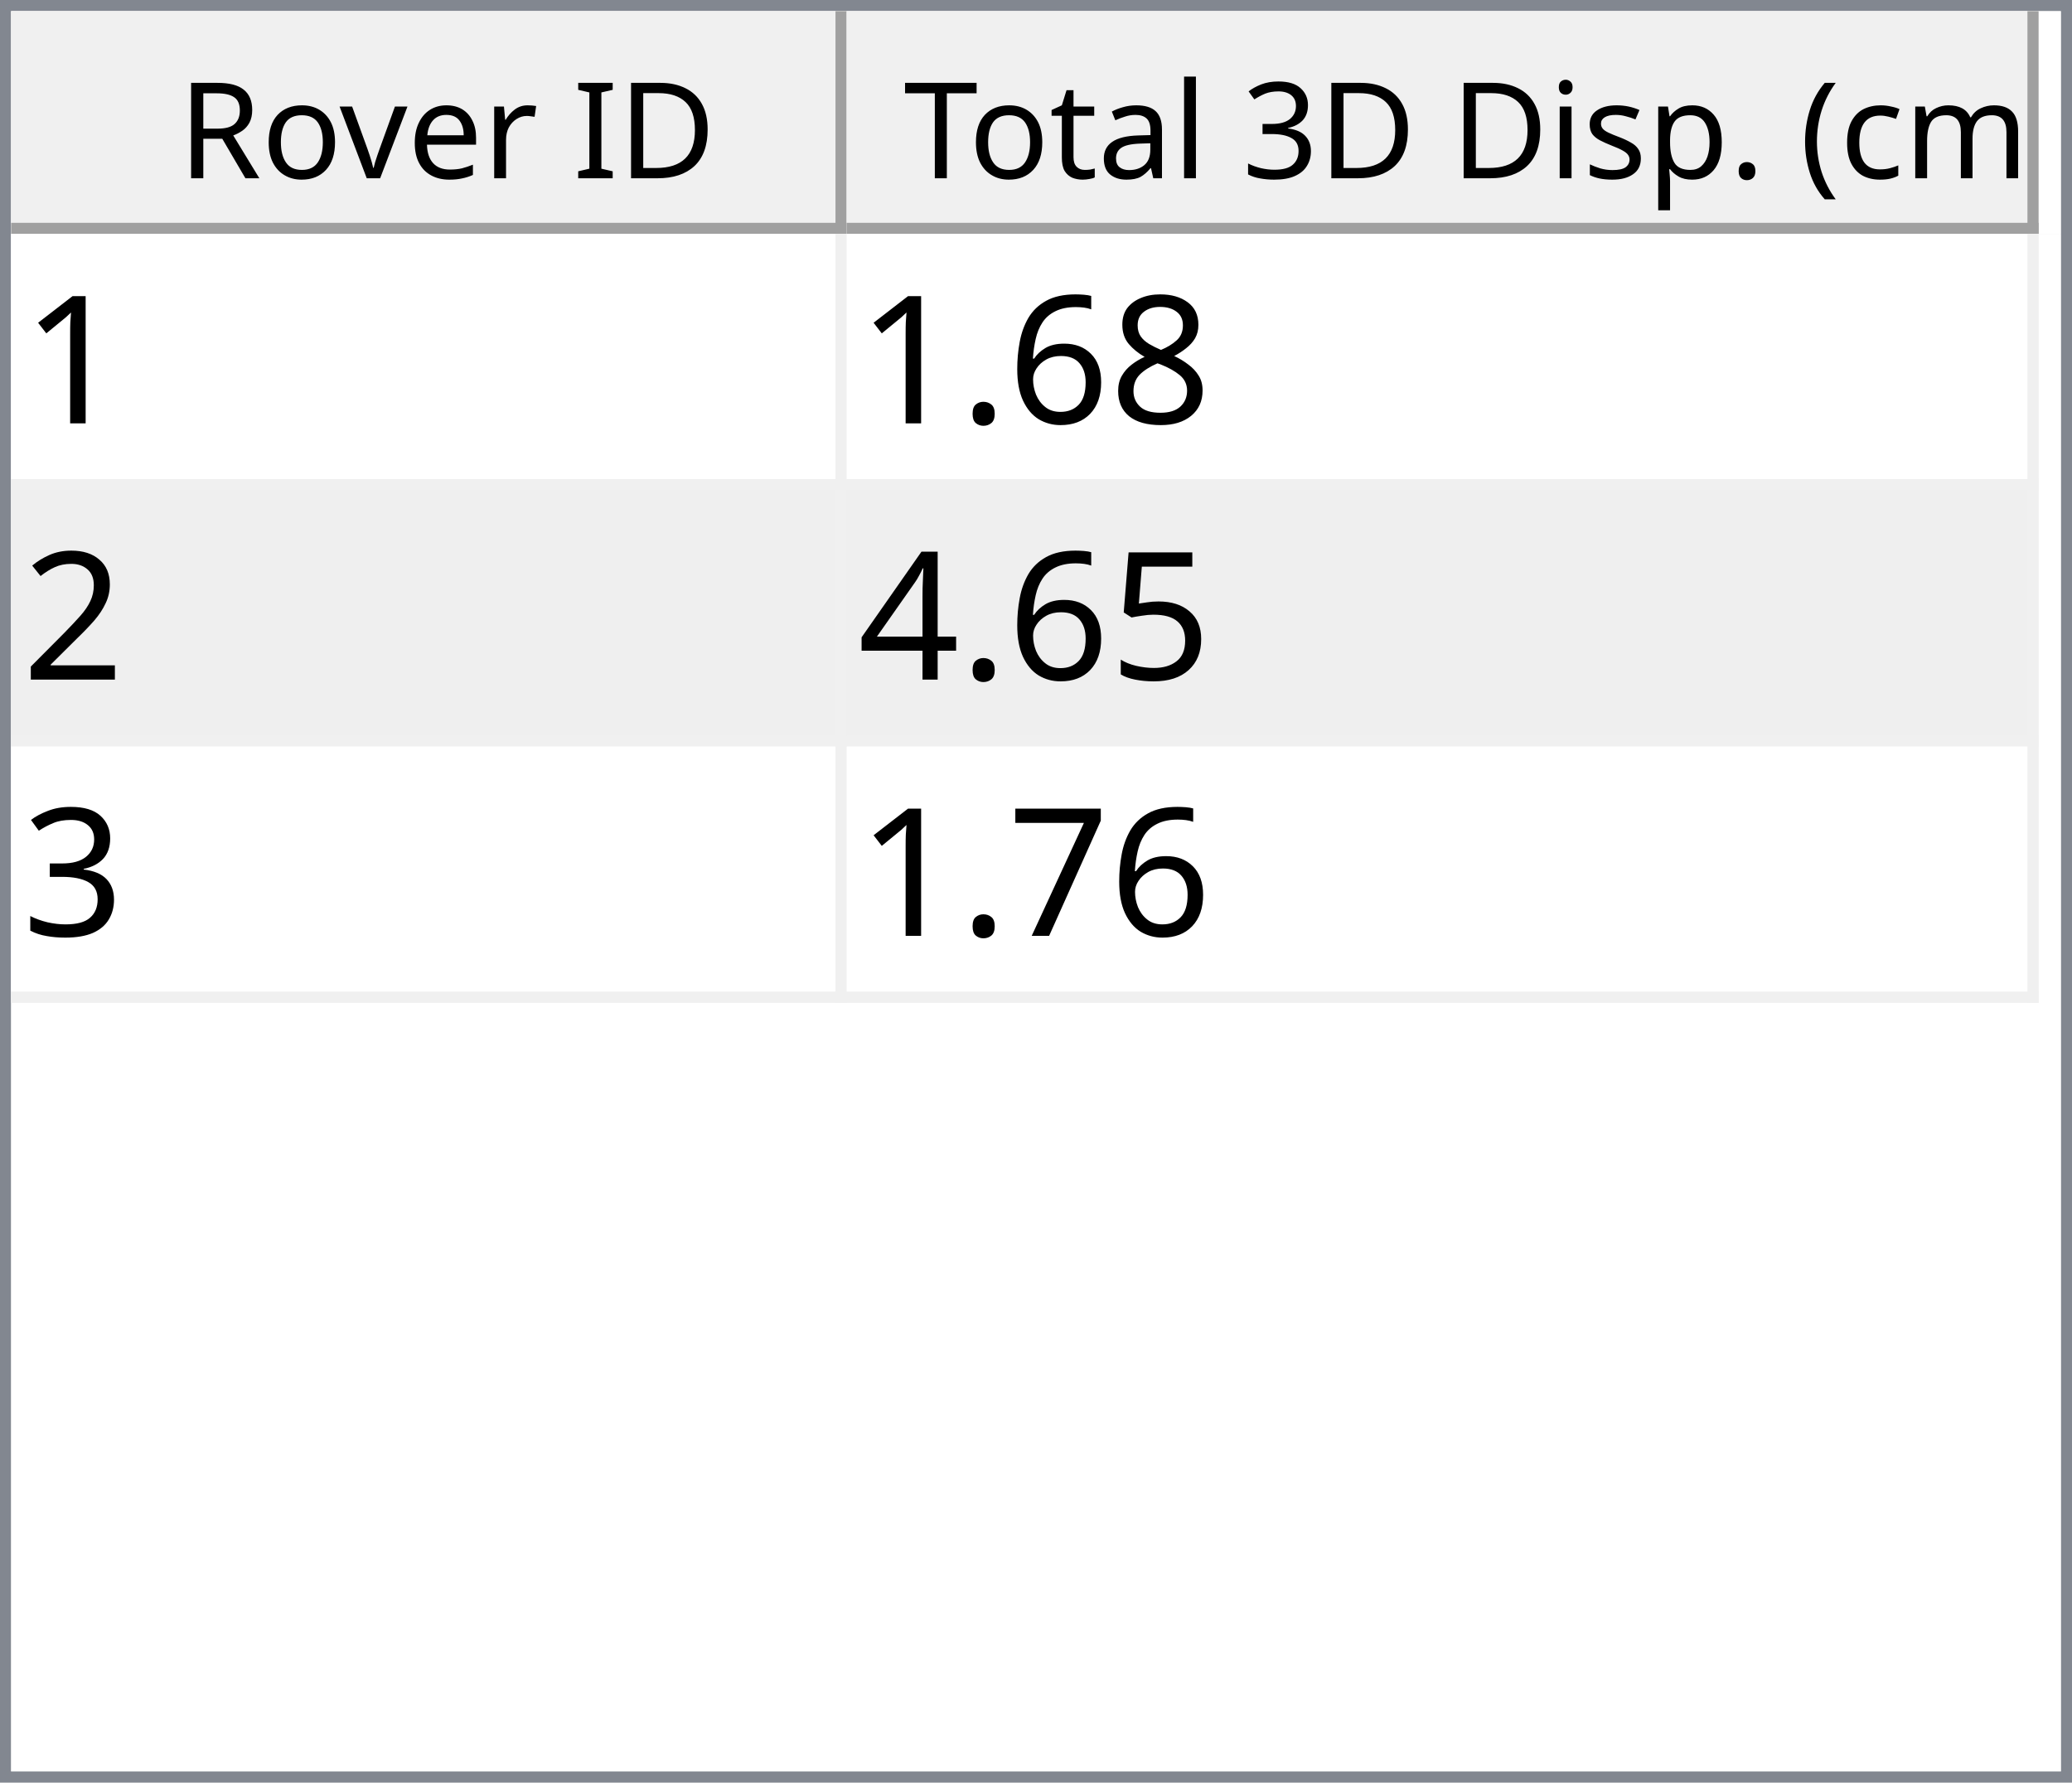
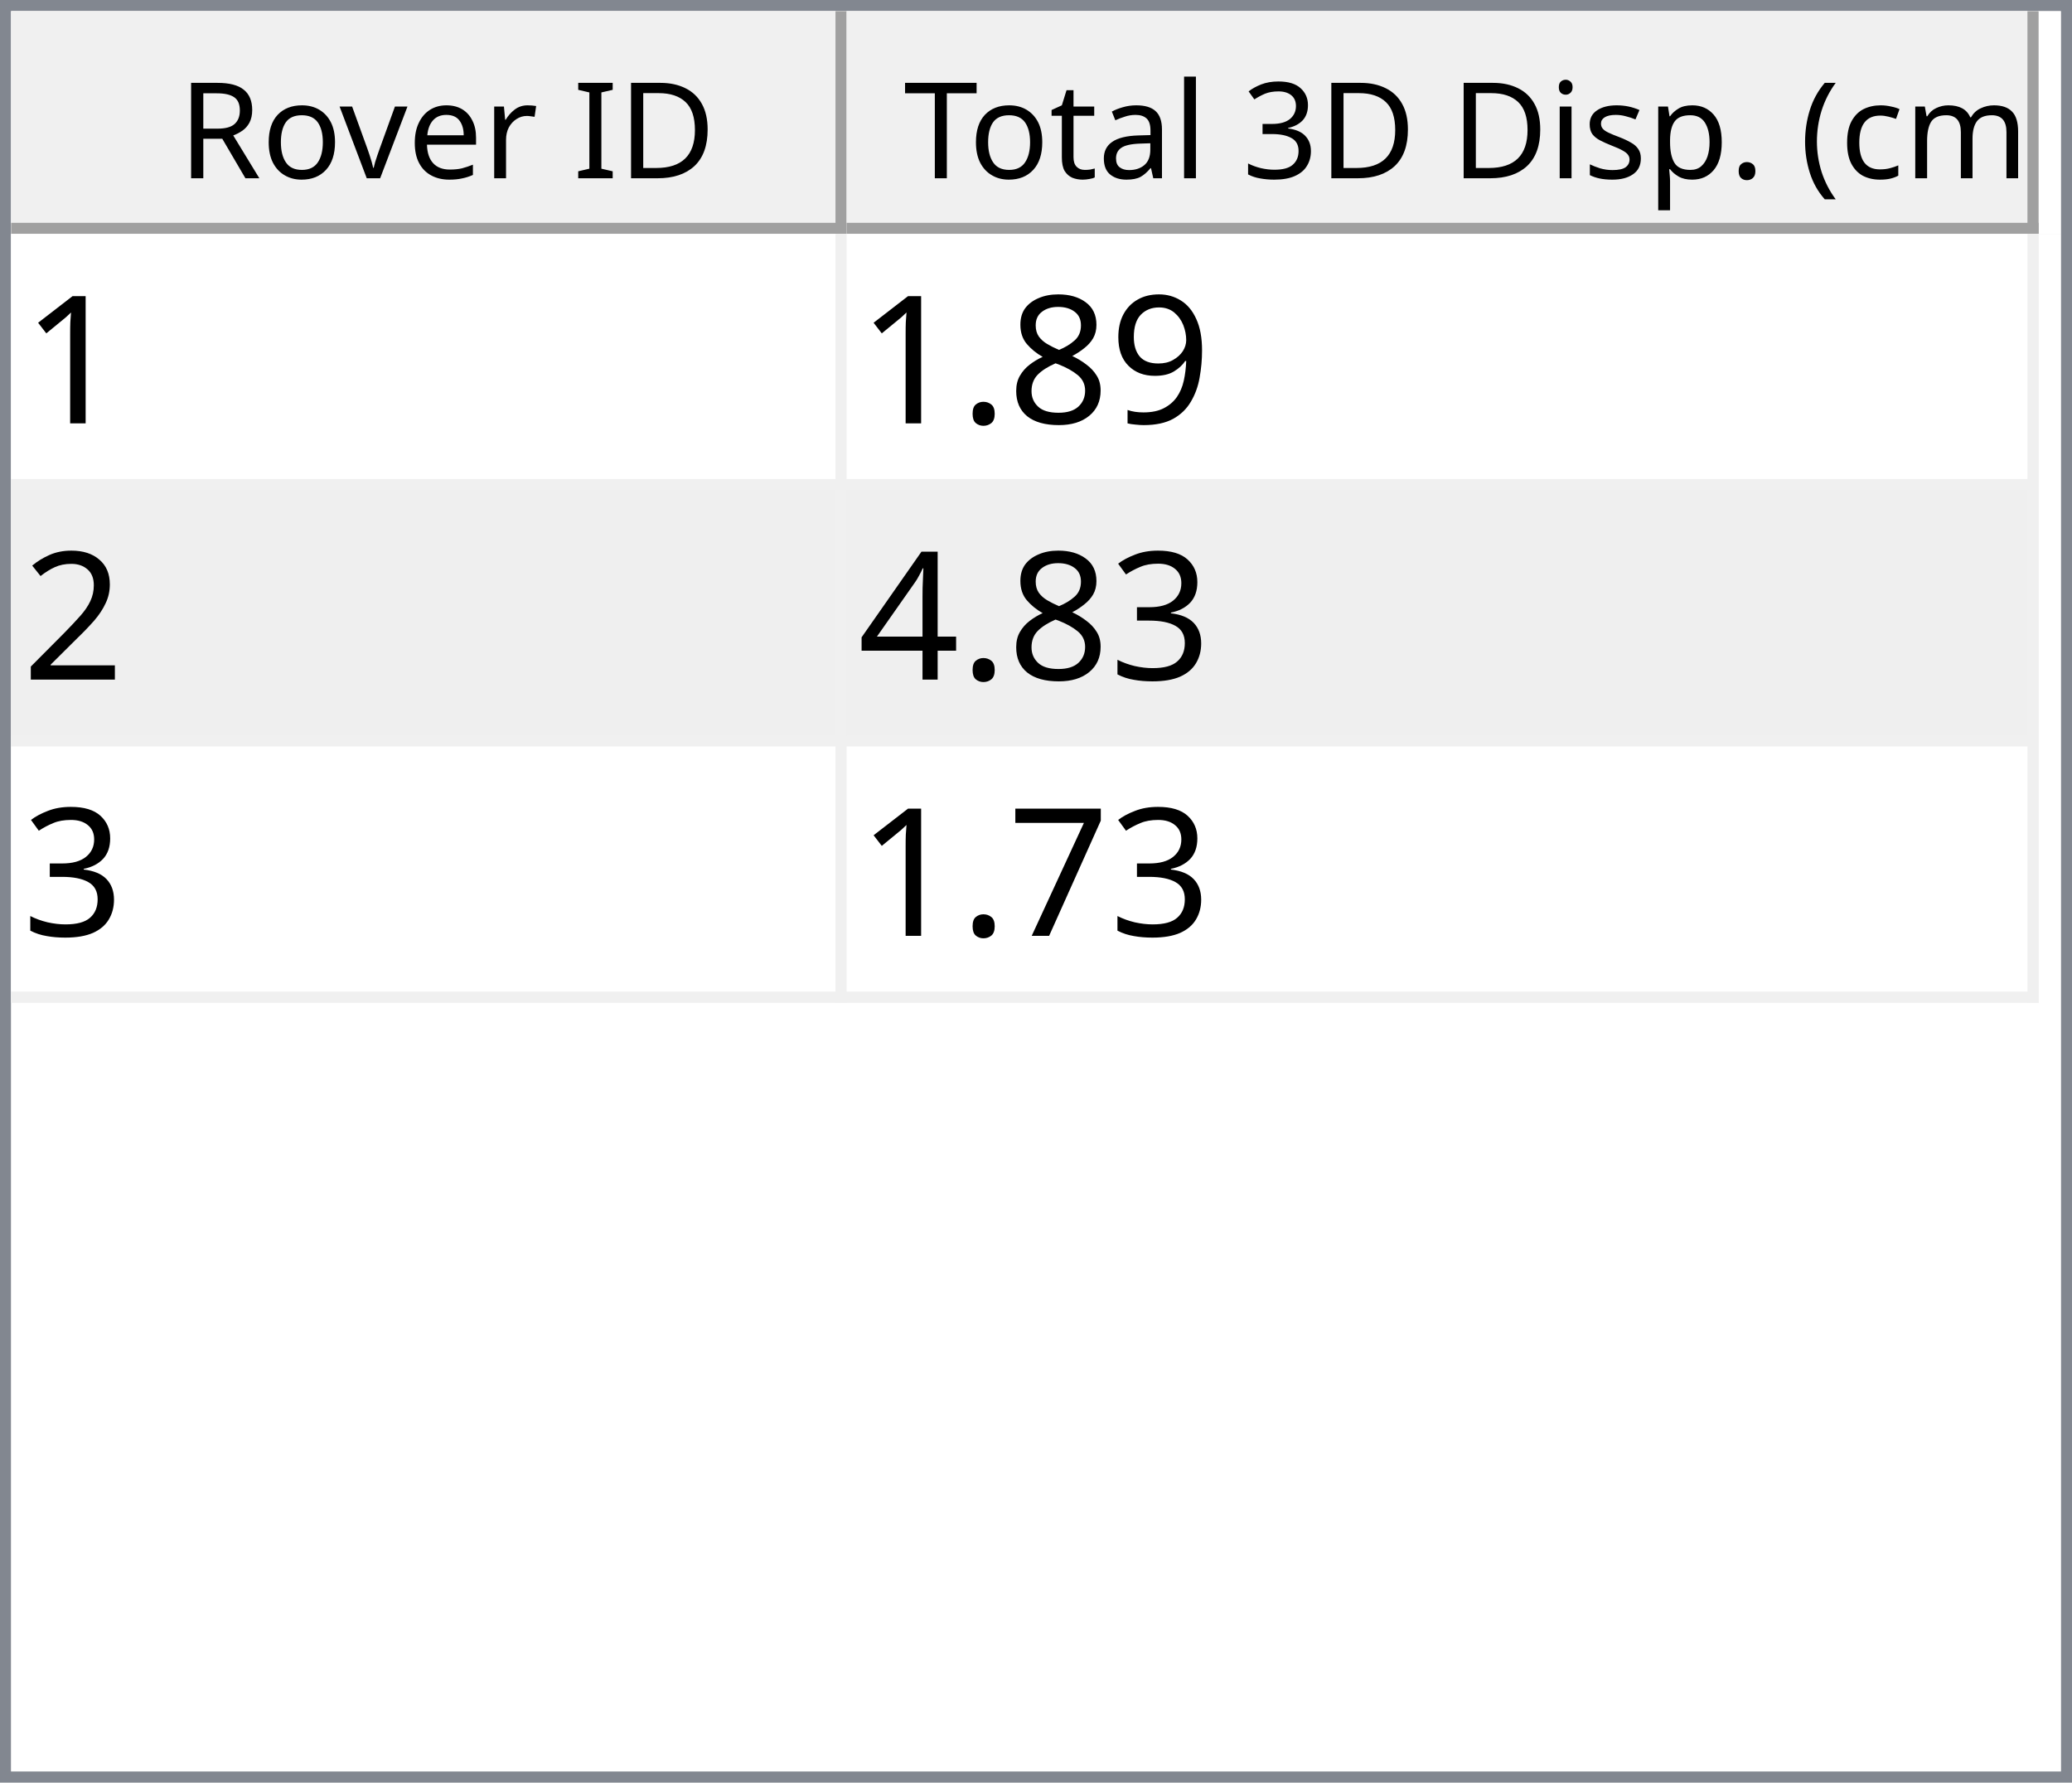
<svg xmlns="http://www.w3.org/2000/svg" style="fill-opacity:1; color-rendering:auto; color-interpolation:auto; text-rendering:auto; stroke:black; stroke-linecap:square; stroke-miterlimit:10; shape-rendering:auto; stroke-opacity:1; fill:black; stroke-dasharray:none; font-weight:normal; stroke-width:1; font-family:'Dialog'; font-style:normal; stroke-linejoin:miter; font-size:12px; stroke-dashoffset:0; image-rendering:auto;" width="186" height="160">
  <defs id="genericDefs" />
  <g>
    <defs id="defs1">
      <clipPath clipPathUnits="userSpaceOnUse" id="clipPath1">
        <path d="M0 0 L186 0 L186 160 L0 160 L0 0 Z" />
      </clipPath>
      <clipPath clipPathUnits="userSpaceOnUse" id="clipPath2">
        <path d="M0 0 L0 160 L186 160 L186 0 Z" />
      </clipPath>
      <clipPath clipPathUnits="userSpaceOnUse" id="clipPath3">
        <path d="M0 0 L0 20 L184 20 L184 0 Z" />
      </clipPath>
      <clipPath clipPathUnits="userSpaceOnUse" id="clipPath4">
        <path d="M0 0 L0 20 L75 20 L75 0 Z" />
      </clipPath>
      <clipPath clipPathUnits="userSpaceOnUse" id="clipPath5">
        <path d="M1 1 L1 19 L74 19 L74 1 Z" />
      </clipPath>
      <clipPath clipPathUnits="userSpaceOnUse" id="clipPath6">
        <path d="M0 0 L0 18 L73 18 L73 0 Z" />
      </clipPath>
      <clipPath clipPathUnits="userSpaceOnUse" id="clipPath7">
        <path d="M-0.5 -0.5 L-0.5 19.5 L74.5 19.5 L74.5 -0.5 Z" />
      </clipPath>
      <clipPath clipPathUnits="userSpaceOnUse" id="clipPath8">
        <path d="M0 0 L0 20 L107 20 L107 0 Z" />
      </clipPath>
      <clipPath clipPathUnits="userSpaceOnUse" id="clipPath9">
        <path d="M1 1 L1 19 L106 19 L106 1 Z" />
      </clipPath>
      <clipPath clipPathUnits="userSpaceOnUse" id="clipPath10">
        <path d="M0 0 L0 18 L105 18 L105 0 Z" />
      </clipPath>
      <clipPath clipPathUnits="userSpaceOnUse" id="clipPath11">
        <path d="M-0.5 -0.5 L-0.5 19.5 L106.5 19.5 L106.5 -0.5 Z" />
      </clipPath>
      <clipPath clipPathUnits="userSpaceOnUse" id="clipPath12">
        <path d="M0 0 L0 138 L184 138 L184 0 Z" />
      </clipPath>
      <clipPath clipPathUnits="userSpaceOnUse" id="clipPath13">
        <path d="M0 0 L0 69 L182 69 L182 0 Z" />
      </clipPath>
      <clipPath clipPathUnits="userSpaceOnUse" id="clipPath14">
        <path d="M-0.5 -0.5 L-0.5 68.5 L181.5 68.5 L181.5 -0.5 Z" />
      </clipPath>
      <clipPath clipPathUnits="userSpaceOnUse" id="clipPath15">
        <path d="M0 0 L0 22 L74 22 L74 0 Z" />
      </clipPath>
      <clipPath clipPathUnits="userSpaceOnUse" id="clipPath16">
        <path d="M0 0 L0 22 L106 22 L106 0 Z" />
      </clipPath>
      <font horiz-adv-x="64.551" id="font1">
        <font-face ascent="107.91" descent="25.098" units-per-em="100" style="font-style:normal; font-family:Segoe UI; font-weight:normal;" />
        <missing-glyph horiz-adv-x="64.551" d="M8.109 0 L8.109 68.266 L56.453 68.266 L56.453 0 L8.109 0 ZM15.328 7.234 L49.219 7.234 L49.219 61.031 L15.328 61.031 L15.328 7.234 Z" />
        <glyph unicode="D" horiz-adv-x="70.117" d="M9.188 0 L9.188 70.016 L28.516 70.016 Q65.531 70.016 65.531 35.891 Q65.531 19.672 55.25 9.836 Q44.969 0 27.734 0 L9.188 0 ZM17.391 62.594 L17.391 7.422 L27.828 7.422 Q41.609 7.422 49.273 14.797 Q56.938 22.172 56.938 35.688 Q56.938 62.594 28.328 62.594 L17.391 62.594 Z" />
        <glyph unicode="I" horiz-adv-x="26.611" d="M17.391 0 L9.188 0 L9.188 70.016 L17.391 70.016 L17.391 0 Z" />
        <glyph unicode=" " horiz-adv-x="27.393" d="" />
        <glyph unicode="r" horiz-adv-x="34.766" d="M34.188 41.891 Q32.078 43.5 28.125 43.5 Q23 43.5 19.555 38.672 Q16.109 33.844 16.109 25.484 L16.109 0 L8.109 0 L8.109 50 L16.109 50 L16.109 39.703 L16.312 39.703 Q18.016 44.969 21.531 47.922 Q25.047 50.875 29.391 50.875 Q32.516 50.875 34.188 50.203 L34.188 41.891 Z" />
        <glyph unicode="e" horiz-adv-x="52.295" d="M48.297 23 L12.984 23 Q13.188 14.656 17.484 10.109 Q21.781 5.562 29.297 5.562 Q37.75 5.562 44.828 11.141 L44.828 3.609 Q38.234 -1.172 27.391 -1.172 Q16.797 -1.172 10.742 5.641 Q4.688 12.453 4.688 24.812 Q4.688 36.469 11.305 43.82 Q17.922 51.172 27.734 51.172 Q37.547 51.172 42.922 44.828 Q48.297 38.484 48.297 27.203 L48.297 23 ZM40.094 29.781 Q40.047 36.719 36.75 40.578 Q33.453 44.438 27.594 44.438 Q21.922 44.438 17.969 40.383 Q14.016 36.328 13.094 29.781 L40.094 29.781 Z" />
        <glyph unicode="v" horiz-adv-x="47.9" d="M47.406 50 L27.484 0 L19.625 0 L0.688 50 L9.469 50 L22.172 13.672 Q23.578 9.672 23.922 6.688 L24.125 6.688 Q24.609 10.453 25.688 13.484 L38.969 50 L47.406 50 Z" />
        <glyph unicode="o" horiz-adv-x="58.594" d="M29 -1.172 Q17.922 -1.172 11.305 5.836 Q4.688 12.844 4.688 24.422 Q4.688 37.016 11.57 44.094 Q18.453 51.172 30.172 51.172 Q41.359 51.172 47.633 44.289 Q53.906 37.406 53.906 25.203 Q53.906 13.234 47.141 6.031 Q40.375 -1.172 29 -1.172 ZM29.594 44.438 Q21.875 44.438 17.383 39.188 Q12.891 33.938 12.891 24.703 Q12.891 15.828 17.43 10.695 Q21.969 5.562 29.594 5.562 Q37.359 5.562 41.531 10.594 Q45.703 15.625 45.703 24.906 Q45.703 34.281 41.531 39.359 Q37.359 44.438 29.594 44.438 Z" />
        <glyph unicode="R" horiz-adv-x="59.814" d="M59.375 0 L49.609 0 L37.891 19.625 Q36.281 22.359 34.766 24.289 Q33.25 26.219 31.664 27.438 Q30.078 28.656 28.25 29.219 Q26.422 29.781 24.125 29.781 L17.391 29.781 L17.391 0 L9.188 0 L9.188 70.016 L30.078 70.016 Q34.672 70.016 38.555 68.867 Q42.438 67.719 45.289 65.375 Q48.141 63.031 49.758 59.547 Q51.375 56.062 51.375 51.375 Q51.375 47.703 50.273 44.656 Q49.172 41.609 47.148 39.211 Q45.125 36.812 42.266 35.133 Q39.406 33.453 35.844 32.516 L35.844 32.328 Q37.594 31.547 38.891 30.547 Q40.188 29.547 41.359 28.18 Q42.531 26.812 43.68 25.078 Q44.828 23.344 46.234 21.047 L59.375 0 ZM17.391 62.594 L17.391 37.203 L28.516 37.203 Q31.594 37.203 34.203 38.133 Q36.812 39.062 38.719 40.797 Q40.625 42.531 41.703 45.047 Q42.781 47.562 42.781 50.688 Q42.781 56.297 39.141 59.445 Q35.5 62.594 28.609 62.594 L17.391 62.594 Z" />
        <glyph unicode=")" horiz-adv-x="30.176" d="M8.297 -15.922 L1.172 -15.922 Q16.406 2.344 16.406 26.812 Q16.406 51.469 1.078 70.016 L8.297 70.016 Q23.531 52.156 23.531 26.703 Q23.531 1.375 8.297 -15.922 Z" />
        <glyph unicode="m" horiz-adv-x="86.133" d="M79.109 0 L71.094 0 L71.094 28.719 Q71.094 37.016 68.531 40.727 Q65.969 44.438 59.906 44.438 Q54.781 44.438 51.195 39.75 Q47.609 35.062 47.609 28.516 L47.609 0 L39.594 0 L39.594 29.688 Q39.594 44.438 28.219 44.438 Q22.953 44.438 19.531 40.016 Q16.109 35.594 16.109 28.516 L16.109 0 L8.109 0 L8.109 50 L16.109 50 L16.109 42.094 L16.312 42.094 Q21.625 51.172 31.844 51.172 Q36.969 51.172 40.773 48.312 Q44.578 45.453 46 40.828 Q51.562 51.172 62.594 51.172 Q79.109 51.172 79.109 30.812 L79.109 0 Z" />
        <glyph unicode="c" horiz-adv-x="46.191" d="M42.188 2.297 Q36.422 -1.172 28.516 -1.172 Q17.828 -1.172 11.258 5.789 Q4.688 12.75 4.688 23.828 Q4.688 36.188 11.766 43.68 Q18.844 51.172 30.672 51.172 Q37.25 51.172 42.281 48.734 L42.281 40.531 Q36.719 44.438 30.375 44.438 Q22.703 44.438 17.797 38.945 Q12.891 33.453 12.891 24.516 Q12.891 15.719 17.508 10.641 Q22.125 5.562 29.891 5.562 Q36.422 5.562 42.188 9.906 L42.188 2.297 Z" />
        <glyph unicode="(" horiz-adv-x="30.176" d="M29.109 -15.922 L21.969 -15.922 Q6.844 1.375 6.844 26.703 Q6.844 52.156 21.969 70.016 L29.203 70.016 Q13.875 51.469 13.875 26.812 Q13.875 2.344 29.109 -15.922 Z" />
        <glyph unicode="." horiz-adv-x="21.68" d="M10.891 -1.078 Q8.641 -1.078 7.055 0.539 Q5.469 2.156 5.469 4.391 Q5.469 6.641 7.055 8.273 Q8.641 9.906 10.891 9.906 Q13.188 9.906 14.797 8.273 Q16.406 6.641 16.406 4.391 Q16.406 2.156 14.797 0.539 Q13.188 -1.078 10.891 -1.078 Z" />
        <glyph unicode="p" horiz-adv-x="58.789" d="M16.312 7.234 L16.109 7.234 L16.109 -23 L8.109 -23 L8.109 50 L16.109 50 L16.109 41.219 L16.312 41.219 Q22.219 51.172 33.594 51.172 Q43.266 51.172 48.688 44.461 Q54.109 37.75 54.109 26.469 Q54.109 13.922 48 6.375 Q41.891 -1.172 31.297 -1.172 Q21.578 -1.172 16.312 7.234 ZM16.109 27.391 L16.109 20.406 Q16.109 14.203 20.141 9.883 Q24.172 5.562 30.375 5.562 Q37.641 5.562 41.773 11.133 Q45.906 16.703 45.906 26.609 Q45.906 34.969 42.047 39.703 Q38.188 44.438 31.594 44.438 Q24.609 44.438 20.359 39.578 Q16.109 34.719 16.109 27.391 Z" />
        <glyph unicode="s" horiz-adv-x="42.432" d="M5.078 1.812 L5.078 10.406 Q11.625 5.562 19.484 5.562 Q30.031 5.562 30.031 12.594 Q30.031 14.594 29.125 15.992 Q28.219 17.391 26.68 18.461 Q25.141 19.531 23.07 20.383 Q21 21.234 18.609 22.172 Q15.281 23.484 12.766 24.828 Q10.25 26.172 8.57 27.859 Q6.891 29.547 6.031 31.695 Q5.172 33.844 5.172 36.719 Q5.172 40.234 6.789 42.945 Q8.406 45.656 11.086 47.484 Q13.766 49.312 17.211 50.242 Q20.656 51.172 24.312 51.172 Q30.812 51.172 35.938 48.922 L35.938 40.828 Q30.422 44.438 23.25 44.438 Q21 44.438 19.195 43.922 Q17.391 43.406 16.094 42.477 Q14.797 41.547 14.086 40.258 Q13.375 38.969 13.375 37.406 Q13.375 35.453 14.086 34.133 Q14.797 32.812 16.164 31.789 Q17.531 30.766 19.484 29.938 Q21.438 29.109 23.922 28.125 Q27.25 26.859 29.883 25.516 Q32.516 24.172 34.375 22.484 Q36.234 20.797 37.234 18.602 Q38.234 16.406 38.234 13.375 Q38.234 9.672 36.602 6.938 Q34.969 4.203 32.234 2.398 Q29.5 0.594 25.93 -0.289 Q22.359 -1.172 18.453 -1.172 Q10.75 -1.172 5.078 1.812 Z" />
        <glyph unicode="i" horiz-adv-x="24.219" d="M12.203 62.703 Q10.062 62.703 8.547 64.164 Q7.031 65.625 7.031 67.875 Q7.031 70.125 8.547 71.609 Q10.062 73.094 12.203 73.094 Q14.406 73.094 15.945 71.609 Q17.484 70.125 17.484 67.875 Q17.484 65.719 15.945 64.211 Q14.406 62.703 12.203 62.703 ZM16.109 0 L8.109 0 L8.109 50 L16.109 50 L16.109 0 Z" />
        <glyph unicode="3" horiz-adv-x="53.906" d="M46.531 19.828 Q46.531 15.094 44.75 11.211 Q42.969 7.328 39.719 4.57 Q36.469 1.812 31.93 0.297 Q27.391 -1.219 21.922 -1.219 Q11.922 -1.219 6 2.594 L6 11.188 Q13.094 5.609 22.219 5.609 Q25.875 5.609 28.828 6.539 Q31.781 7.469 33.906 9.227 Q36.031 10.984 37.18 13.477 Q38.328 15.969 38.328 19.094 Q38.328 32.812 18.797 32.812 L12.984 32.812 L12.984 39.594 L18.5 39.594 Q35.797 39.594 35.797 52.484 Q35.797 64.406 22.609 64.406 Q15.188 64.406 8.688 59.422 L8.688 67.188 Q15.375 71.188 24.609 71.188 Q29 71.188 32.57 69.969 Q36.141 68.75 38.68 66.555 Q41.219 64.359 42.609 61.281 Q44 58.203 44 54.5 Q44 40.672 30.031 36.719 L30.031 36.531 Q33.594 36.141 36.625 34.797 Q39.656 33.453 41.852 31.305 Q44.047 29.156 45.289 26.25 Q46.531 23.344 46.531 19.828 Z" />
        <glyph unicode="l" horiz-adv-x="24.219" d="M16.109 0 L8.109 0 L8.109 74.031 L16.109 74.031 L16.109 0 Z" />
        <glyph unicode="a" horiz-adv-x="50.879" d="M43.891 0 L35.891 0 L35.891 7.812 L35.688 7.812 Q30.469 -1.172 20.312 -1.172 Q12.844 -1.172 8.617 2.781 Q4.391 6.734 4.391 13.281 Q4.391 27.297 20.906 29.594 L35.891 31.688 Q35.891 44.438 25.594 44.438 Q16.547 44.438 9.281 38.281 L9.281 46.484 Q16.656 51.172 26.266 51.172 Q43.891 51.172 43.891 32.516 L43.891 0 ZM35.891 25.297 L23.828 23.641 Q18.266 22.859 15.43 20.875 Q12.594 18.891 12.594 13.875 Q12.594 10.203 15.211 7.883 Q17.828 5.562 22.172 5.562 Q28.125 5.562 32.008 9.742 Q35.891 13.922 35.891 20.312 L35.891 25.297 Z" />
        <glyph unicode="t" horiz-adv-x="33.887" d="M31.297 0.484 Q28.469 -1.078 23.828 -1.078 Q10.688 -1.078 10.688 13.578 L10.688 43.172 L2.094 43.172 L2.094 50 L10.688 50 L10.688 62.203 L18.703 64.797 L18.703 50 L31.297 50 L31.297 43.172 L18.703 43.172 L18.703 14.984 Q18.703 9.969 20.414 7.82 Q22.125 5.672 26.078 5.672 Q29.109 5.672 31.297 7.328 L31.297 0.484 Z" />
        <glyph unicode="T" horiz-adv-x="52.393" d="M50.594 62.594 L30.375 62.594 L30.375 0 L22.172 0 L22.172 62.594 L2 62.594 L2 70.016 L50.594 70.016 L50.594 62.594 Z" />
      </font>
      <font horiz-adv-x="75.0" id="font2">
        <font-face ascent="100.537" descent="21.973" units-per-em="100" style="font-style:normal; font-family:sans-serif; font-weight:normal;" />
        <missing-glyph horiz-adv-x="75.0" d="M12.5 0 L12.5 62.5 L62.5 62.5 L62.5 0 L12.5 0 ZM14.062 1.562 L60.938 1.562 L60.938 60.938 L14.062 60.938 L14.062 1.562 Z" />
        <glyph unicode="1" horiz-adv-x="55.615" d="M37.25 0 L28.469 0 L28.469 56 Q25.297 52.984 20.141 49.953 Q14.984 46.922 10.891 45.406 L10.891 53.906 Q18.266 57.375 23.781 62.305 Q29.297 67.234 31.594 71.875 L37.25 71.875 L37.25 0 Z" />
+         <glyph unicode="9" horiz-adv-x="55.615" d="M5.469 16.547 L13.922 17.328 Q14.984 11.375 18.016 8.688 Q21.047 6 25.781 6 Q29.828 6 32.883 7.859 Q35.938 9.719 37.891 12.82 Q39.844 15.922 41.164 21.195 Q42.484 26.469 42.484 31.938 Q42.484 32.516 42.438 33.688 Q39.797 29.5 35.234 26.883 Q30.672 24.266 25.344 24.266 Q16.453 24.266 10.305 30.711 Q4.156 37.156 4.156 47.703 Q4.156 58.594 10.578 65.234 Q17 71.875 26.656 71.875 Q33.641 71.875 39.43 68.117 Q45.219 64.359 48.219 57.398 Q51.219 50.438 51.219 37.25 Q51.219 23.531 48.242 15.406 Q45.266 7.281 39.383 3.031 Q33.5 -1.219 25.594 -1.219 Q17.188 -1.219 11.867 3.445 Q6.547 8.109 5.469 16.547 ZM41.453 48.141 Q41.453 55.719 37.43 60.156 Q33.406 64.594 27.734 64.594 Q21.875 64.594 17.531 59.812 Q13.188 55.031 13.188 47.406 Q13.188 40.578 17.312 36.305 Q21.438 32.031 27.484 32.031 Q33.594 32.031 37.523 36.305 Q41.453 40.578 41.453 48.141 Z" />
        <glyph unicode="8" horiz-adv-x="55.615" d="M17.672 38.812 Q12.203 40.828 9.57 44.539 Q6.938 48.25 6.938 53.422 Q6.938 61.234 12.555 66.555 Q18.172 71.875 27.484 71.875 Q36.859 71.875 42.578 66.43 Q48.297 60.984 48.297 53.172 Q48.297 48.188 45.68 44.508 Q43.062 40.828 37.75 38.812 Q44.344 36.672 47.781 31.883 Q51.219 27.094 51.219 20.453 Q51.219 11.281 44.727 5.031 Q38.234 -1.219 27.641 -1.219 Q17.047 -1.219 10.547 5.055 Q4.047 11.328 4.047 20.703 Q4.047 27.688 7.594 32.398 Q11.141 37.109 17.672 38.812 ZM15.922 53.719 Q15.922 48.641 19.195 45.414 Q22.469 42.188 27.688 42.188 Q32.766 42.188 36.016 45.383 Q39.266 48.578 39.266 53.219 Q39.266 58.062 35.914 61.359 Q32.562 64.656 27.594 64.656 Q22.562 64.656 19.242 61.43 Q15.922 58.203 15.922 53.719 ZM13.094 20.656 Q13.094 16.891 14.875 13.375 Q16.656 9.859 20.172 7.93 Q23.688 6 27.734 6 Q34.031 6 38.133 10.055 Q42.234 14.109 42.234 20.359 Q42.234 26.703 38.016 30.859 Q33.797 35.016 27.438 35.016 Q21.234 35.016 17.164 30.914 Q13.094 26.812 13.094 20.656 Z" />
-         <glyph unicode="6" horiz-adv-x="55.615" d="M49.75 54.047 L41.016 53.375 Q39.844 58.547 37.703 60.891 Q34.125 64.656 28.906 64.656 Q24.703 64.656 21.531 62.312 Q17.391 59.281 14.992 53.469 Q12.594 47.656 12.5 36.922 Q15.672 41.75 20.266 44.094 Q24.859 46.438 29.891 46.438 Q38.672 46.438 44.852 39.969 Q51.031 33.5 51.031 23.25 Q51.031 16.5 48.125 10.719 Q45.219 4.938 40.141 1.859 Q35.062 -1.219 28.609 -1.219 Q17.625 -1.219 10.695 6.859 Q3.766 14.938 3.766 33.5 Q3.766 54.25 11.422 63.672 Q18.109 71.875 29.438 71.875 Q37.891 71.875 43.289 67.141 Q48.688 62.406 49.75 54.047 ZM13.875 23.188 Q13.875 18.656 15.797 14.508 Q17.719 10.359 21.188 8.18 Q24.656 6 28.469 6 Q34.031 6 38.039 10.492 Q42.047 14.984 42.047 22.703 Q42.047 30.125 38.086 34.398 Q34.125 38.672 28.125 38.672 Q22.172 38.672 18.023 34.398 Q13.875 30.125 13.875 23.188 Z" />
        <glyph unicode="." horiz-adv-x="27.783" d="M9.078 0 L9.078 10.016 L19.094 10.016 L19.094 0 L9.078 0 Z" />
        <glyph unicode="2" horiz-adv-x="55.615" d="M50.344 8.453 L50.344 0 L3.031 0 Q2.938 3.172 4.047 6.109 Q5.859 10.938 9.836 15.625 Q13.812 20.312 21.344 26.469 Q33.016 36.031 37.117 41.625 Q41.219 47.219 41.219 52.203 Q41.219 57.422 37.477 61.008 Q33.734 64.594 27.734 64.594 Q21.391 64.594 17.578 60.789 Q13.766 56.984 13.719 50.25 L4.688 51.172 Q5.609 61.281 11.664 66.578 Q17.719 71.875 27.938 71.875 Q38.234 71.875 44.242 66.164 Q50.25 60.453 50.25 52 Q50.25 47.703 48.492 43.555 Q46.734 39.406 42.656 34.812 Q38.578 30.219 29.109 22.219 Q21.188 15.578 18.945 13.211 Q16.703 10.844 15.234 8.453 L50.344 8.453 Z" />
-         <glyph unicode="5" horiz-adv-x="55.615" d="M4.156 18.75 L13.375 19.531 Q14.406 12.797 18.141 9.398 Q21.875 6 27.156 6 Q33.5 6 37.891 10.789 Q42.281 15.578 42.281 23.484 Q42.281 31 38.062 35.352 Q33.844 39.703 27 39.703 Q22.75 39.703 19.336 37.773 Q15.922 35.844 13.969 32.766 L5.719 33.844 L12.641 70.609 L48.25 70.609 L48.25 62.203 L19.672 62.203 L15.828 42.969 Q22.266 47.469 29.344 47.469 Q38.719 47.469 45.164 40.969 Q51.609 34.469 51.609 24.266 Q51.609 14.547 45.953 7.469 Q39.062 -1.219 27.156 -1.219 Q17.391 -1.219 11.211 4.25 Q5.031 9.719 4.156 18.75 Z" />
+         <glyph unicode="3" horiz-adv-x="55.615" d="M4.203 18.891 L12.984 20.062 Q14.5 12.594 18.141 9.297 Q21.781 6 27 6 Q33.203 6 37.477 10.297 Q41.75 14.594 41.75 20.953 Q41.75 27 37.797 30.93 Q33.844 34.859 27.734 34.859 Q25.25 34.859 21.531 33.891 L22.516 41.609 Q23.391 41.5 23.922 41.5 Q29.547 41.5 34.039 44.43 Q38.531 47.359 38.531 53.469 Q38.531 58.297 35.258 61.477 Q31.984 64.656 26.812 64.656 Q21.688 64.656 18.266 61.43 Q14.844 58.203 13.875 51.766 L5.078 53.328 Q6.688 62.156 12.398 67.016 Q18.109 71.875 26.609 71.875 Q32.469 71.875 37.398 69.359 Q42.328 66.844 44.945 62.5 Q47.562 58.156 47.562 53.266 Q47.562 48.641 45.07 44.828 Q42.578 41.016 37.703 38.766 Q44.047 37.312 47.562 32.695 Q51.078 28.078 51.078 21.141 Q51.078 11.766 44.242 5.25 Q37.406 -1.266 26.953 -1.266 Q17.531 -1.266 11.305 4.352 Q5.078 9.969 4.203 18.891 Z" />
        <glyph unicode="4" horiz-adv-x="55.615" d="M32.328 0 L32.328 17.141 L1.266 17.141 L1.266 25.203 L33.938 71.578 L41.109 71.578 L41.109 25.203 L50.781 25.203 L50.781 17.141 L41.109 17.141 L41.109 0 L32.328 0 ZM32.328 25.203 L32.328 57.469 L9.906 25.203 L32.328 25.203 Z" />
-         <glyph unicode="3" horiz-adv-x="55.615" d="M4.203 18.891 L12.984 20.062 Q14.5 12.594 18.141 9.297 Q21.781 6 27 6 Q33.203 6 37.477 10.297 Q41.75 14.594 41.75 20.953 Q41.75 27 37.797 30.93 Q33.844 34.859 27.734 34.859 Q25.25 34.859 21.531 33.891 L22.516 41.609 Q23.391 41.5 23.922 41.5 Q29.547 41.5 34.039 44.43 Q38.531 47.359 38.531 53.469 Q38.531 58.297 35.258 61.477 Q31.984 64.656 26.812 64.656 Q21.688 64.656 18.266 61.43 Q14.844 58.203 13.875 51.766 L5.078 53.328 Q6.688 62.156 12.398 67.016 Q18.109 71.875 26.609 71.875 Q32.469 71.875 37.398 69.359 Q42.328 66.844 44.945 62.5 Q47.562 58.156 47.562 53.266 Q47.562 48.641 45.07 44.828 Q42.578 41.016 37.703 38.766 Q44.047 37.312 47.562 32.695 Q51.078 28.078 51.078 21.141 Q51.078 11.766 44.242 5.25 Q37.406 -1.266 26.953 -1.266 Q17.531 -1.266 11.305 4.352 Q5.078 9.969 4.203 18.891 Z" />
        <glyph unicode="7" horiz-adv-x="55.615" d="M4.734 62.203 L4.734 70.656 L51.078 70.656 L51.078 63.812 Q44.234 56.547 37.523 44.484 Q30.812 32.422 27.156 19.672 Q24.516 10.688 23.781 0 L14.75 0 Q14.891 8.453 18.062 20.414 Q21.234 32.375 27.172 43.484 Q33.109 54.594 39.797 62.203 L4.734 62.203 Z" />
      </font>
    </defs>
    <g style="fill:white; stroke:white;">
      <rect x="0" y="0" width="186" style="clip-path:url(#clipPath1); stroke:none;" height="160" />
    </g>
    <g style="fill:white; text-rendering:optimizeSpeed; color-rendering:optimizeSpeed; image-rendering:optimizeSpeed; shape-rendering:crispEdges; stroke:white; color-interpolation:sRGB;">
      <rect x="0" width="186" height="160" y="0" style="stroke:none;" />
      <path style="stroke:none;" d="M0 160 L186 160 L186 0 L0 0 Z" />
    </g>
    <g style="fill:rgb(240,240,240); font-family:'Segoe UI'; stroke:rgb(240,240,240);">
      <rect x="0" y="0" width="186" style="clip-path:url(#clipPath2); stroke:none;" height="160" />
    </g>
    <g style="fill:rgb(130,135,144); font-family:'Segoe UI'; stroke:rgb(130,135,144);">
      <path d="M0 0 L186 0 L186 160 L0 160 L0 0 ZM1 1 L185 1 L185 159 L1 159 L1 1 Z" style="fill-rule:evenodd; clip-path:url(#clipPath2); stroke:none;" />
    </g>
    <g style="fill:white; font-family:'Segoe UI'; stroke:white;" transform="translate(1,1)">
      <rect x="0" y="0" width="184" style="clip-path:url(#clipPath3); stroke:none;" height="20" />
    </g>
    <g style="fill:rgb(240,240,240); font-family:'Segoe UI'; stroke:rgb(240,240,240);" transform="translate(1,1)">
      <rect x="0" y="0" width="75" style="clip-path:url(#clipPath4); stroke:none;" height="20" />
    </g>
    <g style="font-family:'Segoe UI';" transform="translate(2,2)">
      <text x="14" xml:space="preserve" y="14" style="clip-path:url(#clipPath6); stroke:none;">Rover ID</text>
    </g>
    <g style="fill:rgb(160,160,160); font-family:'Segoe UI'; stroke:rgb(160,160,160); stroke-linejoin:bevel;" transform="translate(1.5,1.5)">
      <line x1="74" x2="74" y1="0" style="fill:none; clip-path:url(#clipPath7);" y2="19" />
    </g>
    <g style="fill:rgb(160,160,160); font-family:'Segoe UI'; stroke:rgb(160,160,160); stroke-linejoin:bevel;" transform="matrix(1,0,0,1,1,1) translate(0.5,0.5)">
      <line x1="0" x2="74" y1="19" style="fill:none; clip-path:url(#clipPath7);" y2="19" />
    </g>
    <g style="fill:rgb(240,240,240); font-family:'Segoe UI'; stroke:rgb(240,240,240);" transform="translate(76,1)">
      <rect x="0" y="0" width="107" style="clip-path:url(#clipPath8); stroke:none;" height="20" />
    </g>
    <g style="font-family:'Segoe UI';" transform="translate(77,2)">
      <text x="1" xml:space="preserve" y="14" style="clip-path:url(#clipPath10); stroke:none;"> Total 3D Disp. (cm)</text>
    </g>
    <g style="fill:rgb(160,160,160); font-family:'Segoe UI'; stroke:rgb(160,160,160); stroke-linejoin:bevel;" transform="translate(76.5,1.5)">
      <line x1="106" x2="106" y1="0" style="fill:none; clip-path:url(#clipPath11);" y2="19" />
    </g>
    <g style="fill:rgb(160,160,160); font-family:'Segoe UI'; stroke:rgb(160,160,160); stroke-linejoin:bevel;" transform="matrix(1,0,0,1,76,1) translate(0.5,0.5)">
      <line x1="0" x2="106" y1="19" style="fill:none; clip-path:url(#clipPath11);" y2="19" />
    </g>
    <g style="fill:white; font-family:'Segoe UI'; stroke:white;" transform="translate(1,21)">
      <rect x="0" y="0" width="184" style="clip-path:url(#clipPath12); stroke:none;" height="138" />
    </g>
    <g style="fill:rgb(240,240,240); font-size:16px; font-family:sans-serif; stroke:rgb(240,240,240);" transform="translate(1,21)">
      <rect x="0" y="0" width="182" style="clip-path:url(#clipPath13); stroke:none;" height="69" />
      <line transform="translate(0.5,0.5)" x1="0" x2="181" y1="22" style="clip-path:url(#clipPath14); fill:none; stroke-linejoin:bevel;" y2="22" />
    </g>
    <g transform="matrix(1,0,0,1,1,21) translate(0.5,0.5)" style="fill:rgb(240,240,240); font-size:16px; font-family:sans-serif; stroke:rgb(240,240,240); stroke-linejoin:bevel;">
      <line x1="0" x2="181" y1="45" style="fill:none; clip-path:url(#clipPath14);" y2="45" />
    </g>
    <g transform="matrix(1,0,0,1,1,21) translate(0.5,0.5)" style="fill:rgb(240,240,240); font-size:16px; font-family:sans-serif; stroke:rgb(240,240,240); stroke-linejoin:bevel;">
      <line x1="0" x2="181" y1="68" style="fill:none; clip-path:url(#clipPath14);" y2="68" />
    </g>
    <g transform="matrix(1,0,0,1,1,21) translate(0.5,0.5)" style="fill:rgb(240,240,240); font-size:16px; font-family:sans-serif; stroke:rgb(240,240,240); stroke-linejoin:bevel;">
      <line x1="74" x2="74" y1="0" style="fill:none; clip-path:url(#clipPath14);" y2="68" />
    </g>
    <g transform="matrix(1,0,0,1,1,21) translate(0.5,0.5)" style="fill:rgb(240,240,240); font-size:16px; font-family:sans-serif; stroke:rgb(240,240,240); stroke-linejoin:bevel;">
      <line x1="181" x2="181" y1="0" style="fill:none; clip-path:url(#clipPath14);" y2="68" />
    </g>
    <g style="fill:white; font-size:16px; font-family:sans-serif; stroke:white;" transform="matrix(1,0,0,1,1,21)">
      <rect x="0" y="0" width="74" style="clip-path:url(#clipPath15); stroke:none;" height="22" />
      <text x="1" y="17" style="fill:black; clip-path:url(#clipPath15); stroke:none;" xml:space="preserve">1</text>
    </g>
    <g style="fill:white; font-size:16px; font-family:sans-serif; stroke:white;" transform="matrix(1,0,0,1,1,21) translate(75,0)">
      <rect x="0" y="0" width="106" style="clip-path:url(#clipPath16); stroke:none;" height="22" />
-       <text x="1" y="17" style="fill:black; clip-path:url(#clipPath16); stroke:none;" xml:space="preserve">1.68</text>
+       <text x="1" y="17" style="fill:black; clip-path:url(#clipPath16); stroke:none;" xml:space="preserve">1.89</text>
    </g>
    <g style="fill:rgb(239,239,239); font-size:16px; font-family:sans-serif; stroke:rgb(239,239,239);" transform="matrix(1,0,0,1,1,21) translate(0,23)">
      <rect x="0" y="0" width="74" style="clip-path:url(#clipPath15); stroke:none;" height="22" />
      <text x="1" y="17" style="fill:black; clip-path:url(#clipPath15); stroke:none;" xml:space="preserve">2</text>
    </g>
    <g style="fill:rgb(239,239,239); font-size:16px; font-family:sans-serif; stroke:rgb(239,239,239);" transform="matrix(1,0,0,1,1,21) translate(75,23)">
      <rect x="0" y="0" width="106" style="clip-path:url(#clipPath16); stroke:none;" height="22" />
-       <text x="1" y="17" style="fill:black; clip-path:url(#clipPath16); stroke:none;" xml:space="preserve">4.65</text>
+       <text x="1" y="17" style="fill:black; clip-path:url(#clipPath16); stroke:none;" xml:space="preserve">4.83</text>
    </g>
    <g style="fill:white; font-size:16px; font-family:sans-serif; stroke:white;" transform="matrix(1,0,0,1,1,21) translate(0,46)">
      <rect x="0" y="0" width="74" style="clip-path:url(#clipPath15); stroke:none;" height="22" />
      <text x="1" y="17" style="fill:black; clip-path:url(#clipPath15); stroke:none;" xml:space="preserve">3</text>
    </g>
    <g style="fill:white; font-size:16px; font-family:sans-serif; stroke:white;" transform="matrix(1,0,0,1,1,21) translate(75,46)">
      <rect x="0" y="0" width="106" style="clip-path:url(#clipPath16); stroke:none;" height="22" />
-       <text x="1" y="17" style="fill:black; clip-path:url(#clipPath16); stroke:none;" xml:space="preserve">1.76</text>
+       <text x="1" y="17" style="fill:black; clip-path:url(#clipPath16); stroke:none;" xml:space="preserve">1.73</text>
    </g>
  </g>
</svg>
